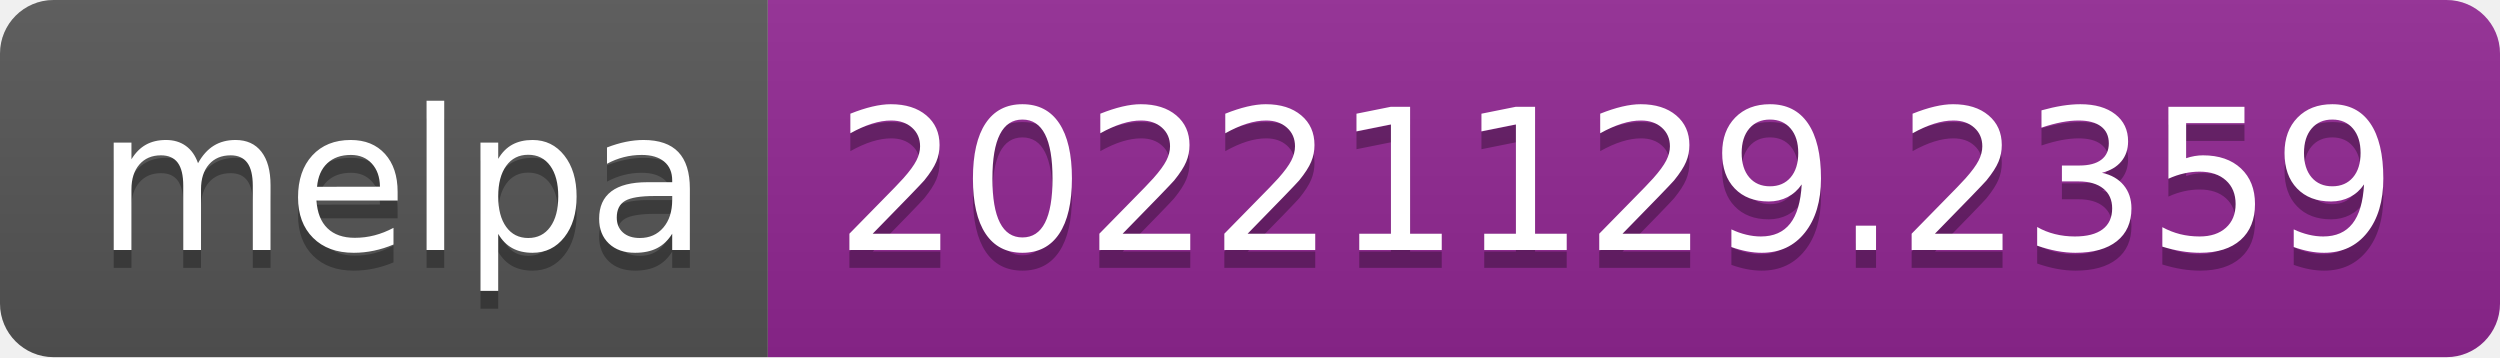
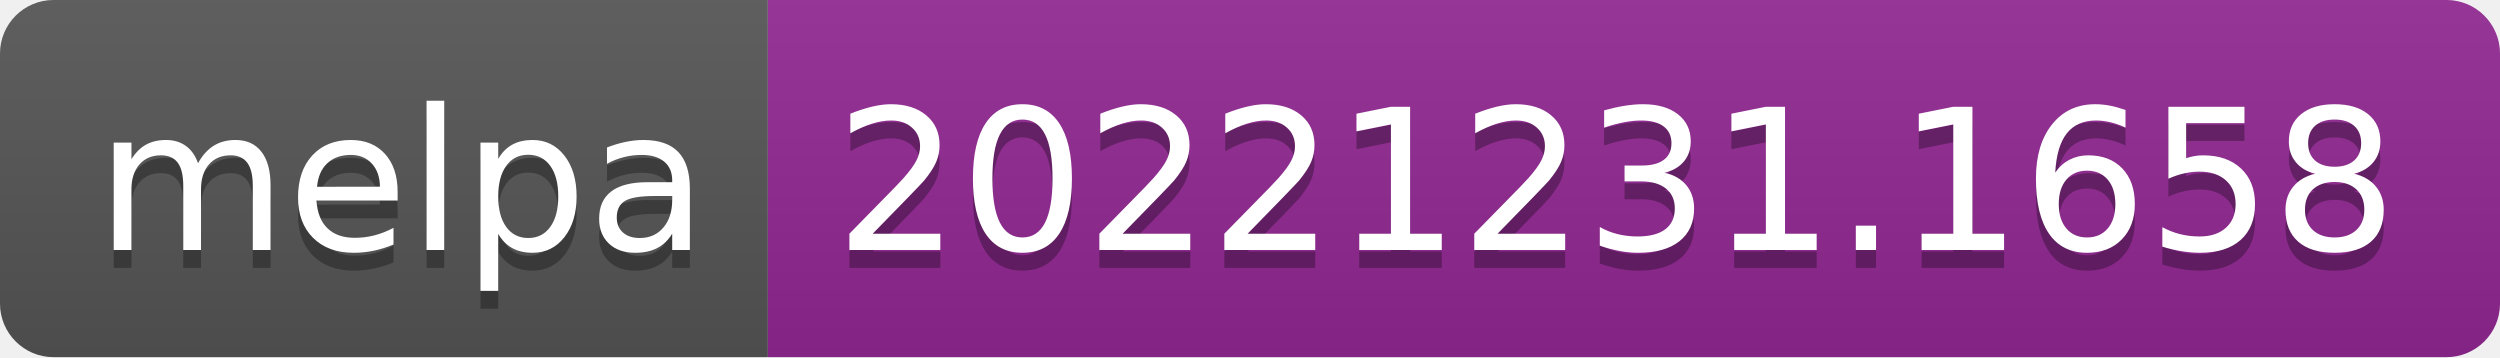
- <svg xmlns="http://www.w3.org/2000/svg" width="140" height="20" role="img" aria-label="melpa: 20221129.2359">
+ <svg xmlns="http://www.w3.org/2000/svg" width="140" height="20" role="img" aria-label="melpa: 20221231.1658">
  <linearGradient id="s" x2="0" y2="100%">
    <stop offset="0" stop-color="#bbb" stop-opacity=".1" />
    <stop offset="1" stop-opacity=".1" />
  </linearGradient>
  <clipPath id="r">
    <rect width="140" height="20" rx="3" fill="#fff" />
  </clipPath>
  <g clip-path="url(#r)">
    <rect width="43" height="20" fill="#555" />
    <rect x="43" width="97" height="20" fill="#922793" />
    <rect width="140" height="20" fill="url(#s)" />
  </g>
  <g fill="#fff" text-anchor="middle" font-family="Verdana,Geneva,DejaVu Sans,sans-serif" text-rendering="geometricPrecision" font-size="110">
    <text aria-hidden="true" x="225" y="150" fill="#010101" fill-opacity=".3" transform="scale(.1)" textLength="330">melpa</text>
    <text x="225" y="140" transform="scale(.1)" fill="#fff" textLength="330">melpa</text>
-     <text aria-hidden="true" x="905" y="150" fill="#010101" fill-opacity=".3" transform="scale(.1)" textLength="870">20221129.2359</text>
-     <text x="905" y="140" transform="scale(.1)" fill="#fff" textLength="870">20221129.2359</text>
+     <text aria-hidden="true" x="905" y="150" fill="#010101" fill-opacity=".3" transform="scale(.1)" textLength="870">20221231.1658</text>
+     <text x="905" y="140" transform="scale(.1)" fill="#fff" textLength="870">20221231.1658</text>
  </g>
</svg>
